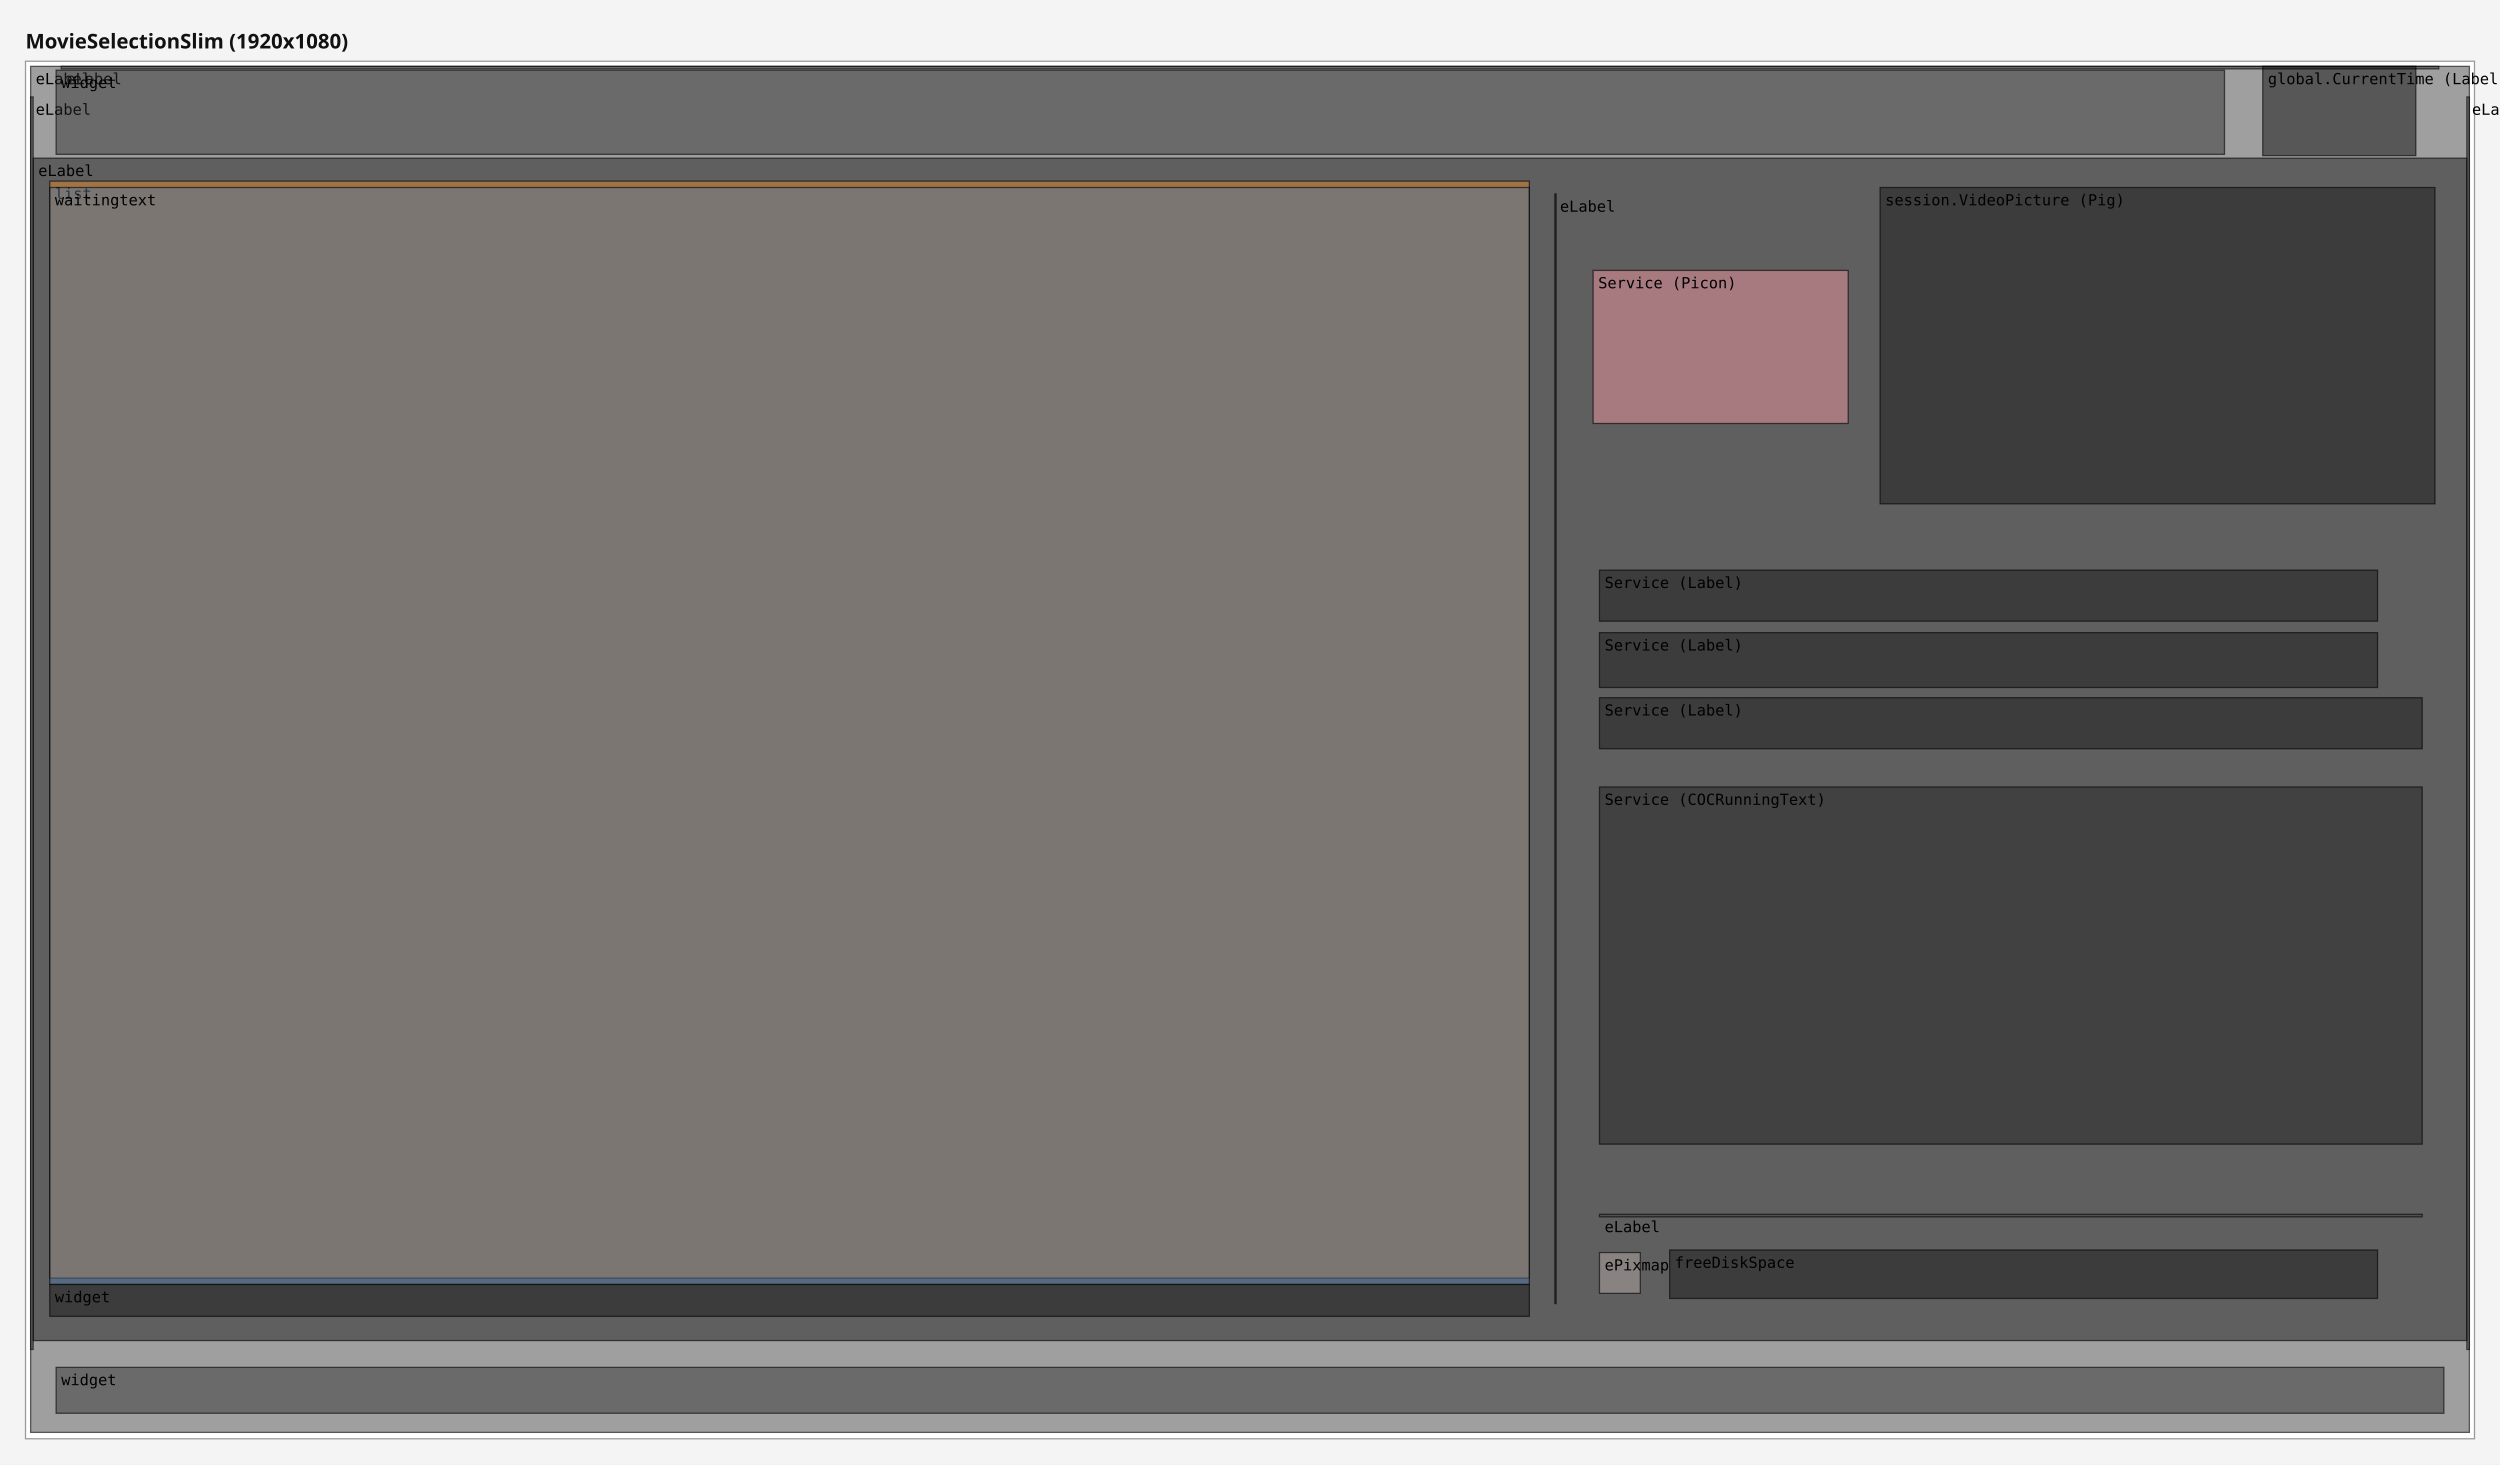
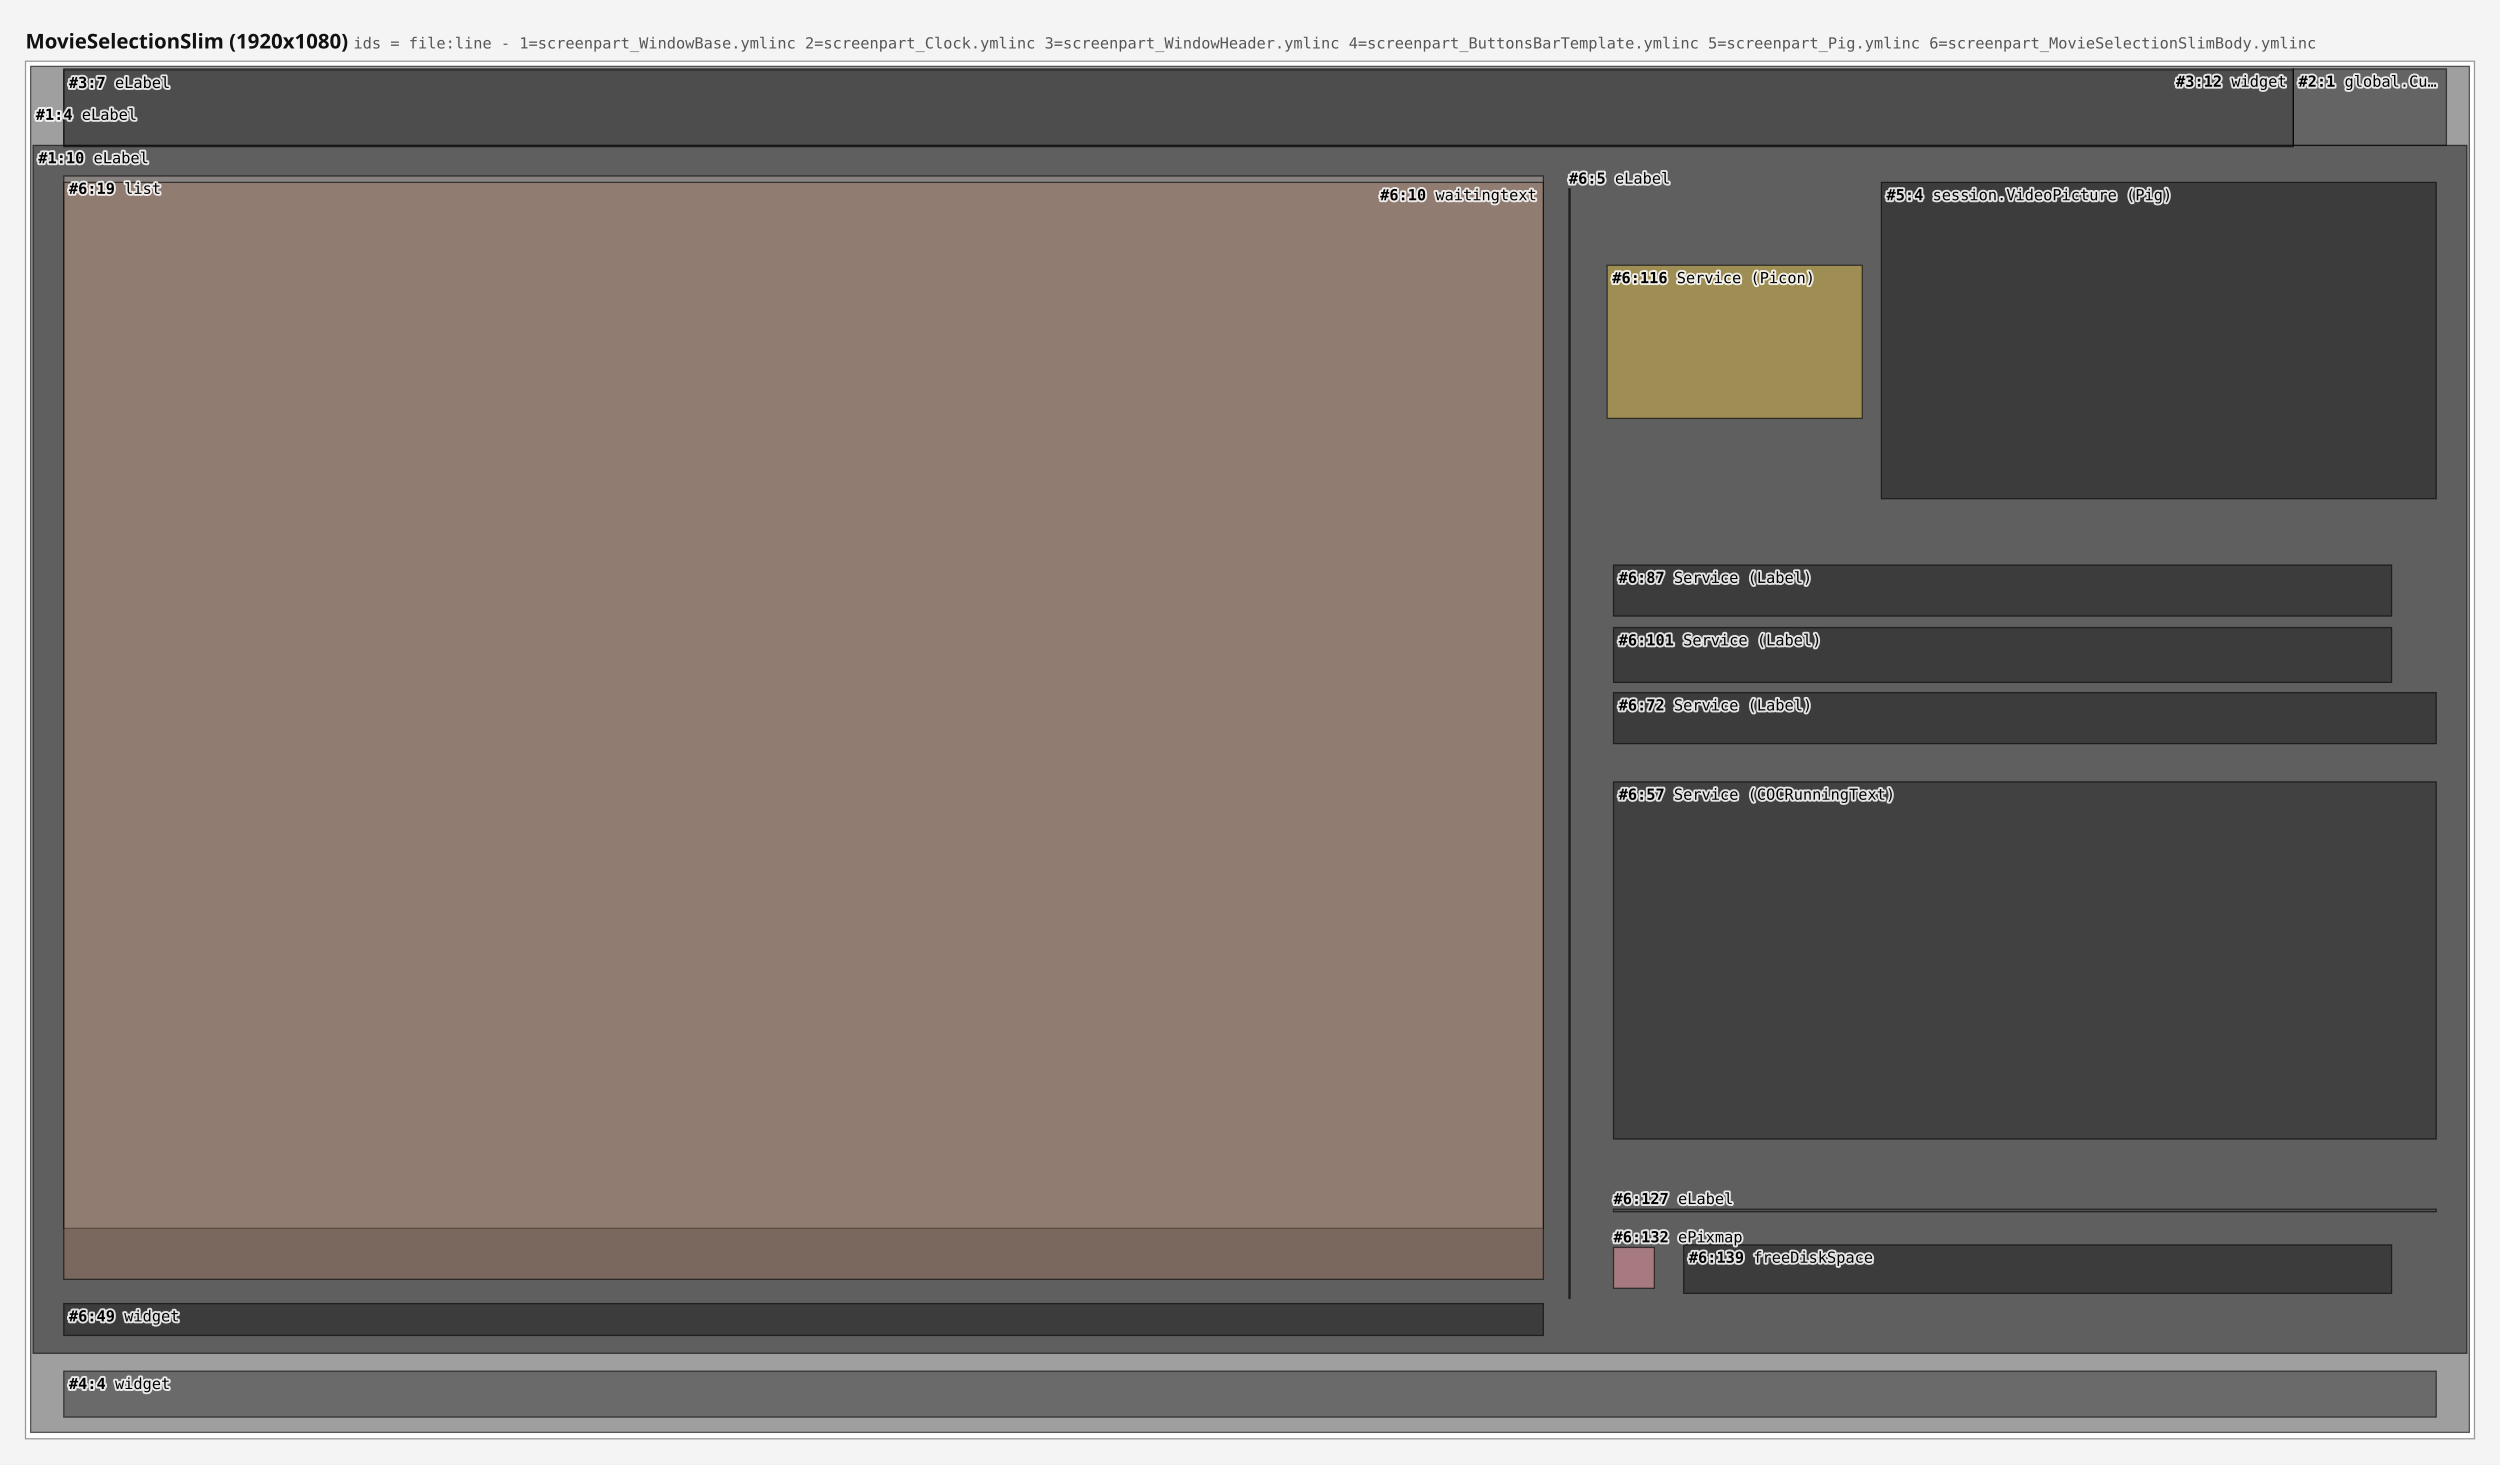
<svg xmlns="http://www.w3.org/2000/svg" width="1960" height="1148" viewBox="0 0 1960 1148">
  <rect x="0" y="0" width="1960" height="1148" fill="#f4f4f4" />
-   <text x="20" y="38" font-family="sans-serif" font-size="16" font-weight="bold" fill="#111111">MovieSelectionSlim (1920x1080)</text>
+   <text x="20" y="38" font-family="sans-serif" font-size="16" font-weight="bold" fill="#111111">MovieSelectionSlim (1920x1080) <tspan font-family="monospace" font-size="12" font-weight="normal" fill="#555555">ids = file:line - 1=screenpart_WindowBase.ymlinc  2=screenpart_Clock.ymlinc  3=screenpart_WindowHeader.ymlinc  4=screenpart_ButtonsBarTemplate.ymlinc  5=screenpart_Pig.ymlinc  6=screenpart_MovieSelectionSlimBody.ymlinc</tspan>
+   </text>
  <g data-screen="0" transform="translate(20,48)">
    <rect x="0" y="0" width="1920" height="1080" fill="#ffffff" stroke="#999999" stroke-width="1" />
-     <g>
-       <rect data-ref="0:0" x="4" y="4" width="1912" height="1071" fill="#2c2c2c" fill-opacity="0.45" stroke="#000000" stroke-opacity="0.6" stroke-width="1" />
-       <text x="8" y="18" font-family="monospace" font-size="12" fill="#000000">eLabel</text>
-     </g>
-     <g>
-       <rect data-ref="0:1" x="6" y="76" width="1908" height="927" fill="#121212" fill-opacity="0.45" stroke="#000000" stroke-opacity="0.6" stroke-width="1" />
-       <text x="10" y="90" font-family="monospace" font-size="12" fill="#000000">eLabel</text>
-     </g>
-     <g>
-       <rect data-ref="0:2" x="28" y="4" width="1864" height="2" fill="#2c2c2c" fill-opacity="0.45" stroke="#000000" stroke-opacity="0.6" stroke-width="1" />
-       <text x="32" y="18" font-family="monospace" font-size="12" fill="#000000">eLabel</text>
-     </g>
-     <g>
-       <rect data-ref="0:3" x="4" y="28" width="2" height="982" fill="#2c2c2c" fill-opacity="0.45" stroke="#000000" stroke-opacity="0.6" stroke-width="1" />
-       <text x="8" y="42" font-family="monospace" font-size="12" fill="#000000">eLabel</text>
-     </g>
-     <g>
-       <rect data-ref="0:4" x="1914" y="28" width="2" height="982" fill="#2c2c2c" fill-opacity="0.45" stroke="#000000" stroke-opacity="0.6" stroke-width="1" />
-       <text x="1918" y="42" font-family="monospace" font-size="12" fill="#000000">eLabel</text>
-     </g>
-     <g>
-       <rect data-ref="0:9" x="1199" y="104" width="1" height="870" fill="#424242" fill-opacity="0.45" stroke="#000000" stroke-opacity="0.6" stroke-width="1" />
-       <text x="1203" y="118" font-family="monospace" font-size="12" fill="#000000">eLabel</text>
-     </g>
-     <g>
-       <rect data-ref="0:5" x="24" y="7" width="1700" height="66" fill="#2c2c2c" fill-opacity="0.45" stroke="#000000" stroke-opacity="0.6" stroke-width="1" />
-       <text x="28" y="21" font-family="monospace" font-size="12" fill="#000000">widget</text>
-     </g>
-     <g>
-       <rect data-ref="0:11" x="19" y="94" width="1160" height="860" fill="#f28e2b" fill-opacity="0.45" stroke="#000000" stroke-opacity="0.6" stroke-width="1" />
-       <text x="23" y="108" font-family="monospace" font-size="12" fill="#000000">list</text>
-     </g>
-     <g>
-       <rect data-ref="0:12" x="19" y="959" width="1160" height="25" fill="#121212" fill-opacity="0.45" stroke="#000000" stroke-opacity="0.6" stroke-width="1" />
-       <text x="23" y="973" font-family="monospace" font-size="12" fill="#000000">widget</text>
-     </g>
-     <g>
-       <rect data-ref="0:13" x="1234" y="569" width="645" height="280" fill="#1d1d1d" fill-opacity="0.45" stroke="#000000" stroke-opacity="0.6" stroke-width="1" />
-       <text x="1238" y="583" font-family="monospace" font-size="12" fill="#000000">Service (COCRunningText)</text>
-     </g>
-     <g>
-       <rect data-ref="0:14" x="1234" y="499" width="645" height="40" fill="#121212" fill-opacity="0.45" stroke="#000000" stroke-opacity="0.6" stroke-width="1" />
-       <text x="1238" y="513" font-family="monospace" font-size="12" fill="#000000">Service (Label)</text>
-     </g>
-     <g>
-       <rect data-ref="0:15" x="1234" y="399" width="610" height="40" fill="#121212" fill-opacity="0.45" stroke="#000000" stroke-opacity="0.6" stroke-width="1" />
-       <text x="1238" y="413" font-family="monospace" font-size="12" fill="#000000">Service (Label)</text>
-     </g>
-     <g>
-       <rect data-ref="0:16" x="1234" y="448" width="610" height="43" fill="#121212" fill-opacity="0.45" stroke="#000000" stroke-opacity="0.6" stroke-width="1" />
-       <text x="1238" y="462" font-family="monospace" font-size="12" fill="#000000">Service (Label)</text>
-     </g>
-     <g>
-       <rect data-ref="0:18" x="1234" y="904" width="645" height="2" fill="#424242" fill-opacity="0.45" stroke="#000000" stroke-opacity="0.6" stroke-width="1" />
-       <text x="1238" y="918" font-family="monospace" font-size="12" fill="#000000">eLabel</text>
-     </g>
-     <g>
-       <rect data-ref="0:20" x="1289" y="932" width="555" height="38" fill="#121212" fill-opacity="0.45" stroke="#000000" stroke-opacity="0.6" stroke-width="1" />
-       <text x="1293" y="946" font-family="monospace" font-size="12" fill="#000000">freeDiskSpace</text>
-     </g>
-     <g>
-       <rect data-ref="0:10" x="19" y="99" width="1160" height="860" fill="#4e79a7" fill-opacity="0.45" stroke="#000000" stroke-opacity="0.6" stroke-width="1" />
-       <text x="23" y="113" font-family="monospace" font-size="12" fill="#000000">waitingtext</text>
-     </g>
-     <g>
-       <rect data-ref="0:19" x="1234" y="934" width="32" height="32" fill="#bab0ac" fill-opacity="0.45" stroke="#000000" stroke-opacity="0.6" stroke-width="1" />
-       <text x="1238" y="948" font-family="monospace" font-size="12" fill="#000000">ePixmap</text>
-     </g>
-     <g>
-       <rect data-ref="0:7" x="24" y="1024" width="1872" height="36" fill="#2c2c2c" fill-opacity="0.45" stroke="#000000" stroke-opacity="0.6" stroke-width="1" />
-       <text x="28" y="1038" font-family="monospace" font-size="12" fill="#000000">widget</text>
-     </g>
-     <g>
-       <rect data-ref="0:8" x="1454" y="99" width="435" height="248" fill="#121212" fill-opacity="0.45" stroke="#000000" stroke-opacity="0.6" stroke-width="1" />
-       <text x="1458" y="113" font-family="monospace" font-size="12" fill="#000000">session.VideoPicture (Pig)</text>
-     </g>
-     <g>
-       <rect data-ref="0:17" x="1229" y="164" width="200" height="120" fill="#ff9da7" fill-opacity="0.45" stroke="#000000" stroke-opacity="0.6" stroke-width="1" />
-       <text x="1233" y="178" font-family="monospace" font-size="12" fill="#000000">Service (Picon)</text>
-     </g>
-     <g>
-       <rect data-ref="0:6" x="1754" y="4" width="120" height="70" fill="#000000" fill-opacity="0.45" stroke="#000000" stroke-opacity="0.6" stroke-width="1" />
-       <text x="1758" y="18" font-family="monospace" font-size="12" fill="#000000">global.CurrentTime (Label)</text>
+     <rect data-ref="0:0" data-src="screenpart_WindowBase.ymlinc:4" x="4" y="4" width="1912" height="1071" fill="#2c2c2c" fill-opacity="0.45" stroke="#000000" stroke-opacity="0.6" stroke-width="1" />
+     <rect data-ref="0:1" data-src="screenpart_WindowBase.ymlinc:10" x="6" y="66" width="1908" height="947" fill="#121212" fill-opacity="0.45" stroke="#000000" stroke-opacity="0.6" stroke-width="1" />
+     <rect data-ref="0:7" data-src="screenpart_MovieSelectionSlimBody.ymlinc:5" x="1210" y="100" width="1" height="870" fill="#424242" fill-opacity="0.45" stroke="#000000" stroke-opacity="0.6" stroke-width="1" />
+     <rect data-ref="0:9" data-src="screenpart_MovieSelectionSlimBody.ymlinc:19" x="30" y="90" width="1160" height="825" fill="#bab0ac" fill-opacity="0.45" stroke="#000000" stroke-opacity="0.6" stroke-width="1" />
+     <rect data-ref="0:10" data-src="screenpart_MovieSelectionSlimBody.ymlinc:49" x="30" y="974" width="1160" height="25" fill="#121212" fill-opacity="0.45" stroke="#000000" stroke-opacity="0.6" stroke-width="1" />
+     <rect data-ref="0:11" data-src="screenpart_MovieSelectionSlimBody.ymlinc:57" x="1245" y="565" width="645" height="280" fill="#1d1d1d" fill-opacity="0.45" stroke="#000000" stroke-opacity="0.6" stroke-width="1" />
+     <rect data-ref="0:12" data-src="screenpart_MovieSelectionSlimBody.ymlinc:72" x="1245" y="495" width="645" height="40" fill="#121212" fill-opacity="0.45" stroke="#000000" stroke-opacity="0.6" stroke-width="1" />
+     <rect data-ref="0:13" data-src="screenpart_MovieSelectionSlimBody.ymlinc:87" x="1245" y="395" width="610" height="40" fill="#121212" fill-opacity="0.45" stroke="#000000" stroke-opacity="0.6" stroke-width="1" />
+     <rect data-ref="0:14" data-src="screenpart_MovieSelectionSlimBody.ymlinc:101" x="1245" y="444" width="610" height="43" fill="#121212" fill-opacity="0.45" stroke="#000000" stroke-opacity="0.6" stroke-width="1" />
+     <rect data-ref="0:16" data-src="screenpart_MovieSelectionSlimBody.ymlinc:127" x="1245" y="900" width="645" height="2" fill="#424242" fill-opacity="0.45" stroke="#000000" stroke-opacity="0.6" stroke-width="1" />
+     <rect data-ref="0:18" data-src="screenpart_MovieSelectionSlimBody.ymlinc:139" x="1300" y="928" width="555" height="38" fill="#121212" fill-opacity="0.45" stroke="#000000" stroke-opacity="0.6" stroke-width="1" />
+     <rect data-ref="0:8" data-src="screenpart_MovieSelectionSlimBody.ymlinc:10" x="30" y="95" width="1160" height="860" fill="#9c755f" fill-opacity="0.45" stroke="#000000" stroke-opacity="0.6" stroke-width="1" />
+     <rect data-ref="0:17" data-src="screenpart_MovieSelectionSlimBody.ymlinc:132" x="1245" y="930" width="32" height="32" fill="#ff9da7" fill-opacity="0.45" stroke="#000000" stroke-opacity="0.6" stroke-width="1" />
+     <rect data-ref="0:5" data-src="screenpart_ButtonsBarTemplate.ymlinc:4" x="30" y="1027" width="1860" height="36" fill="#2c2c2c" fill-opacity="0.45" stroke="#000000" stroke-opacity="0.6" stroke-width="1" />
+     <rect data-ref="0:6" data-src="screenpart_Pig.ymlinc:4" x="1455" y="95" width="435" height="248" fill="#121212" fill-opacity="0.45" stroke="#000000" stroke-opacity="0.6" stroke-width="1" />
+     <rect data-ref="0:15" data-src="screenpart_MovieSelectionSlimBody.ymlinc:116" x="1240" y="160" width="200" height="120" fill="#edc948" fill-opacity="0.45" stroke="#000000" stroke-opacity="0.6" stroke-width="1" />
+     <rect data-ref="0:3" data-src="screenpart_WindowHeader.ymlinc:7" x="30" y="7" width="1748" height="60" fill="#2c2c2c" fill-opacity="0.45" stroke="#000000" stroke-opacity="0.6" stroke-width="1" />
+     <rect data-ref="0:2" data-src="screenpart_Clock.ymlinc:1" x="1778" y="6" width="120" height="60" fill="#1d1d1d" fill-opacity="0.45" stroke="#000000" stroke-opacity="0.6" stroke-width="1" />
+     <rect data-ref="0:4" data-src="screenpart_WindowHeader.ymlinc:12" x="30" y="6" width="1748" height="60" fill="#2c2c2c" fill-opacity="0.45" stroke="#000000" stroke-opacity="0.6" stroke-width="1" />
+     <g pointer-events="none" font-family="monospace" font-size="12" fill="#000000" stroke="#ffffff" stroke-width="3" stroke-opacity="0.85" stroke-linejoin="round" paint-order="stroke">
+       <text x="8" y="46">
+         <tspan font-weight="bold">#1:4</tspan> eLabel</text>
+       <text x="10" y="80">
+         <tspan font-weight="bold">#1:10</tspan> eLabel</text>
+       <text x="1210" y="96">
+         <tspan font-weight="bold">#6:5</tspan> eLabel</text>
+       <text x="34" y="104">
+         <tspan font-weight="bold">#6:19</tspan> list</text>
+       <text x="34" y="988">
+         <tspan font-weight="bold">#6:49</tspan> widget</text>
+       <text x="1249" y="579">
+         <tspan font-weight="bold">#6:57</tspan> Service (COCRunningText)</text>
+       <text x="1249" y="509">
+         <tspan font-weight="bold">#6:72</tspan> Service (Label)</text>
+       <text x="1249" y="409">
+         <tspan font-weight="bold">#6:87</tspan> Service (Label)</text>
+       <text x="1249" y="458">
+         <tspan font-weight="bold">#6:101</tspan> Service (Label)</text>
+       <text x="1245" y="896">
+         <tspan font-weight="bold">#6:127</tspan> eLabel</text>
+       <text x="1304" y="942">
+         <tspan font-weight="bold">#6:139</tspan> freeDiskSpace</text>
+       <text x="1062" y="109">
+         <tspan font-weight="bold">#6:10</tspan> waitingtext</text>
+       <text x="1245" y="926">
+         <tspan font-weight="bold">#6:132</tspan> ePixmap</text>
+       <text x="34" y="1041">
+         <tspan font-weight="bold">#4:4</tspan> widget</text>
+       <text x="1459" y="109">
+         <tspan font-weight="bold">#5:4</tspan> session.VideoPicture (Pig)</text>
+       <text x="1244" y="174">
+         <tspan font-weight="bold">#6:116</tspan> Service (Picon)</text>
+       <text x="34" y="21">
+         <tspan font-weight="bold">#3:7</tspan> eLabel</text>
+       <text x="1782" y="20">
+         <tspan font-weight="bold">#2:1</tspan> global.Cu…</text>
+       <text x="1686" y="20">
+         <tspan font-weight="bold">#3:12</tspan> widget</text>
    </g>
  </g>
</svg>
